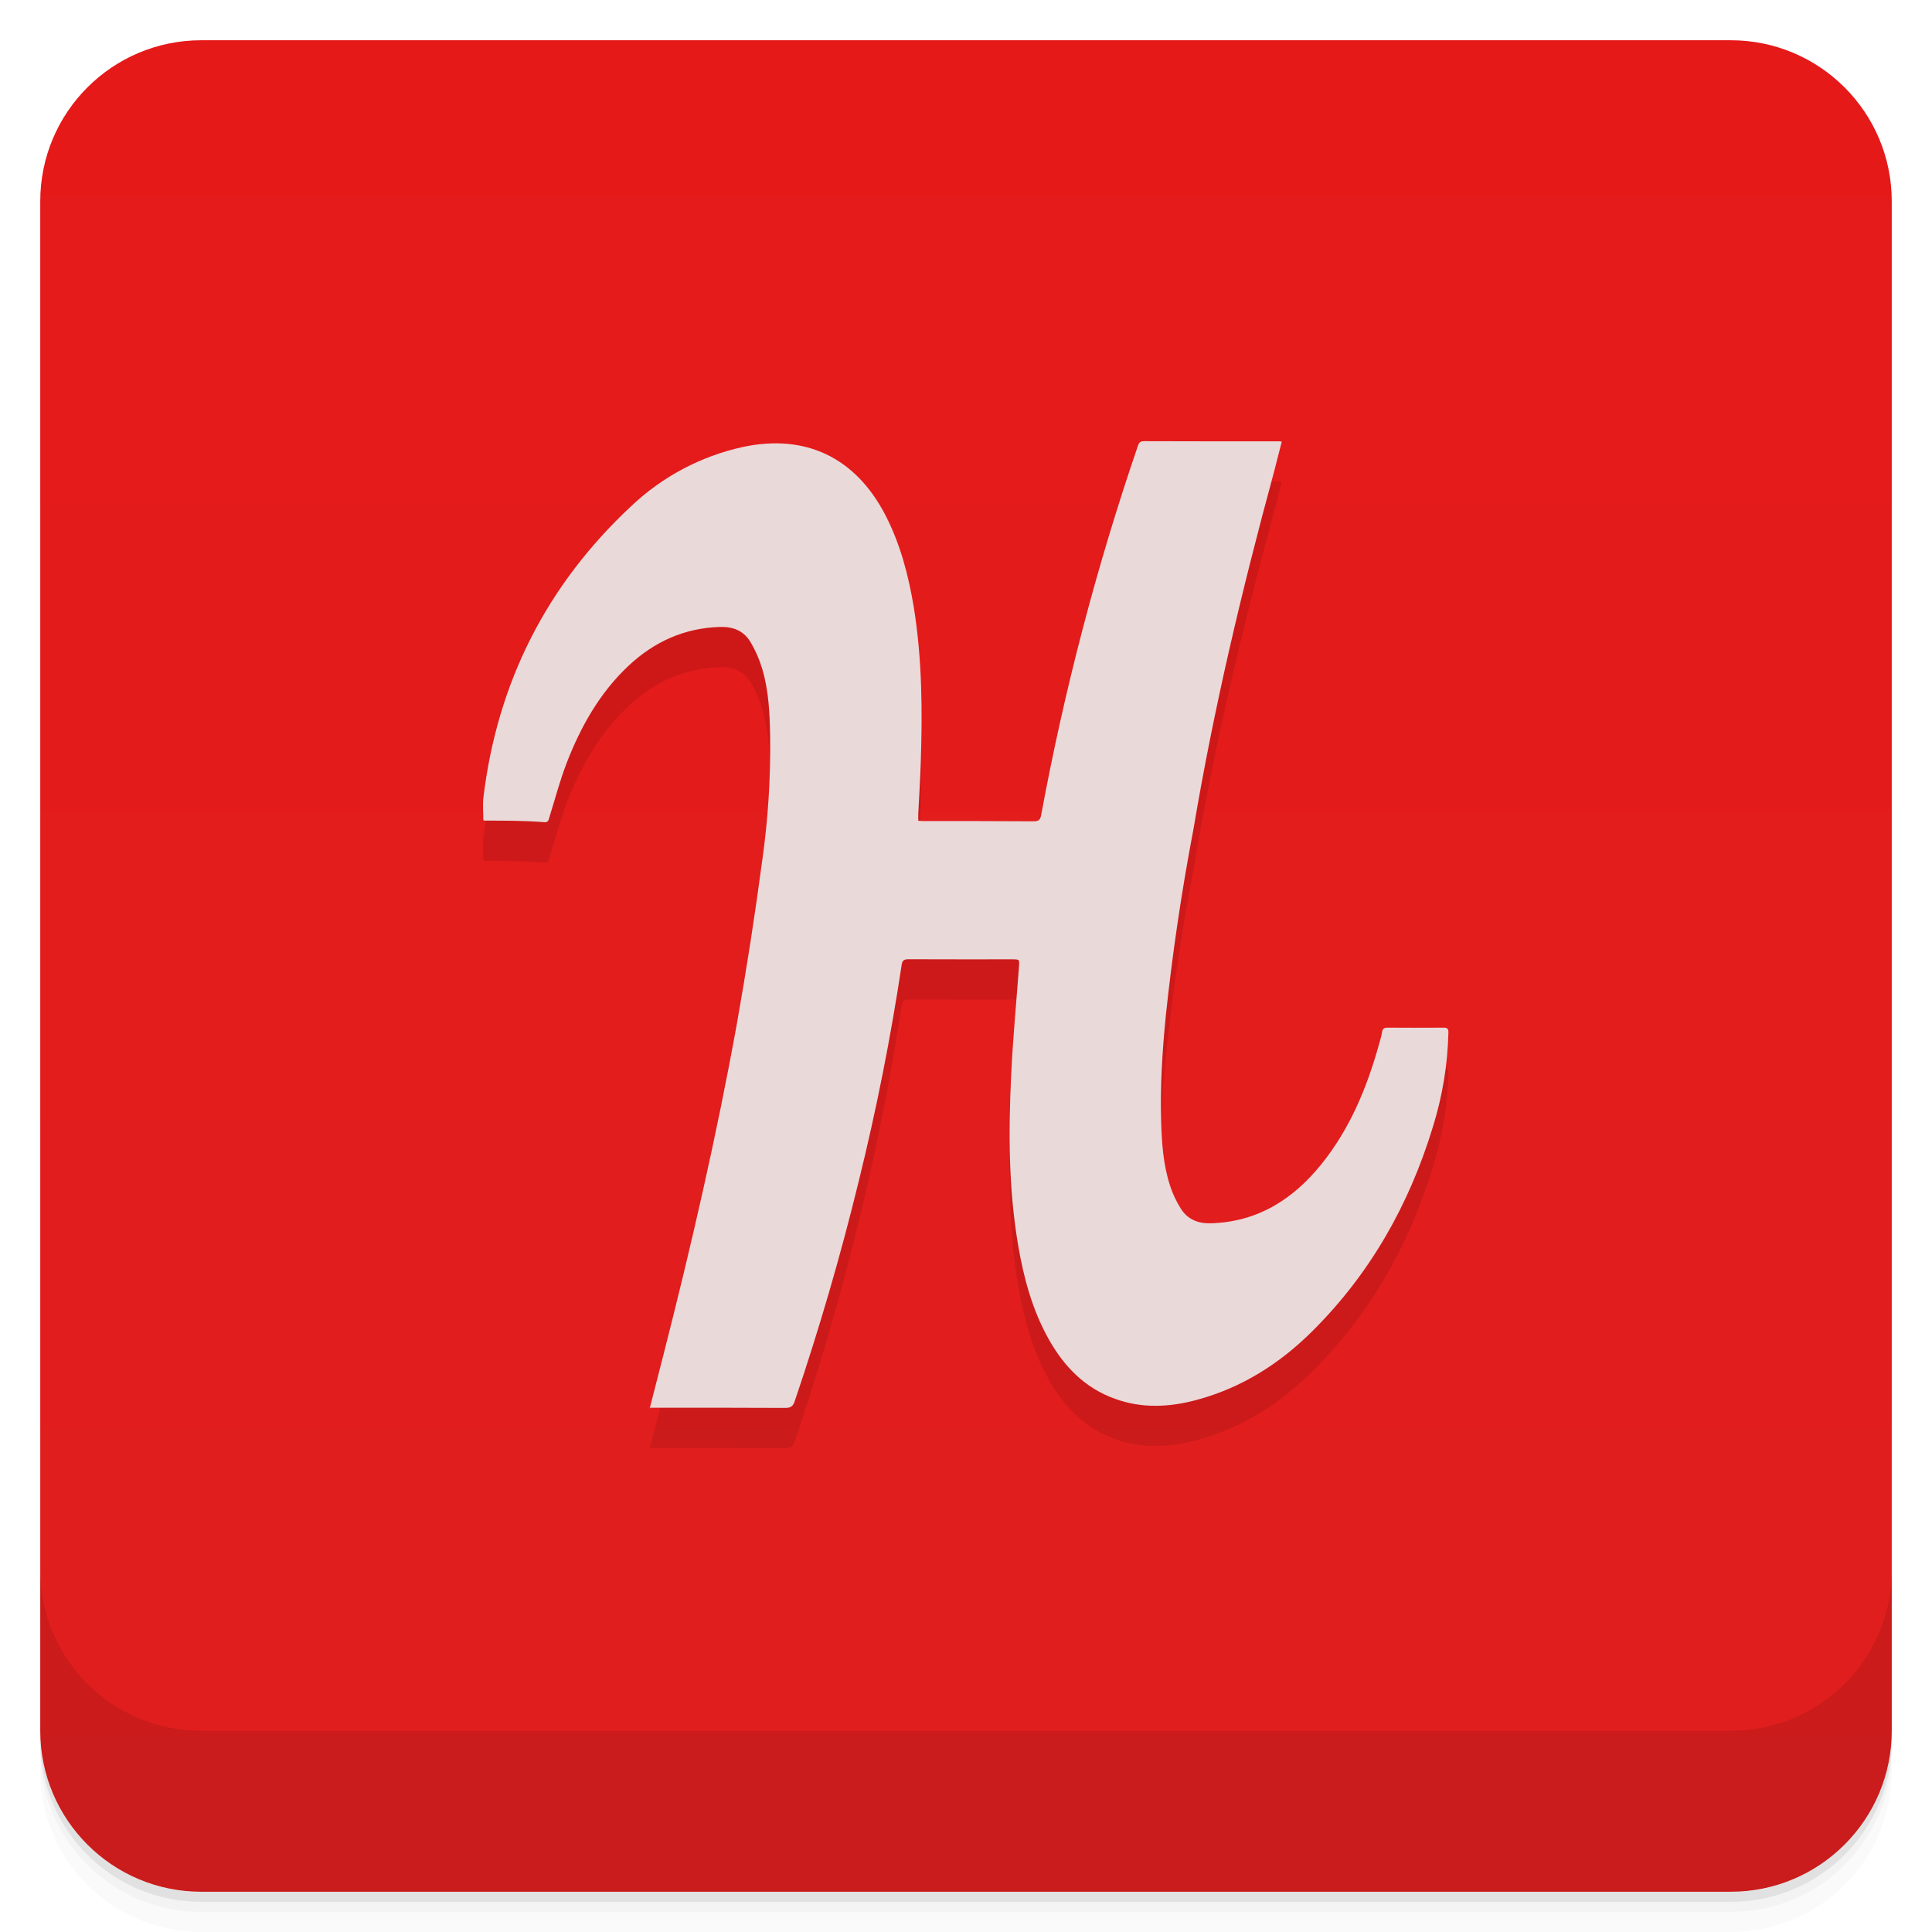
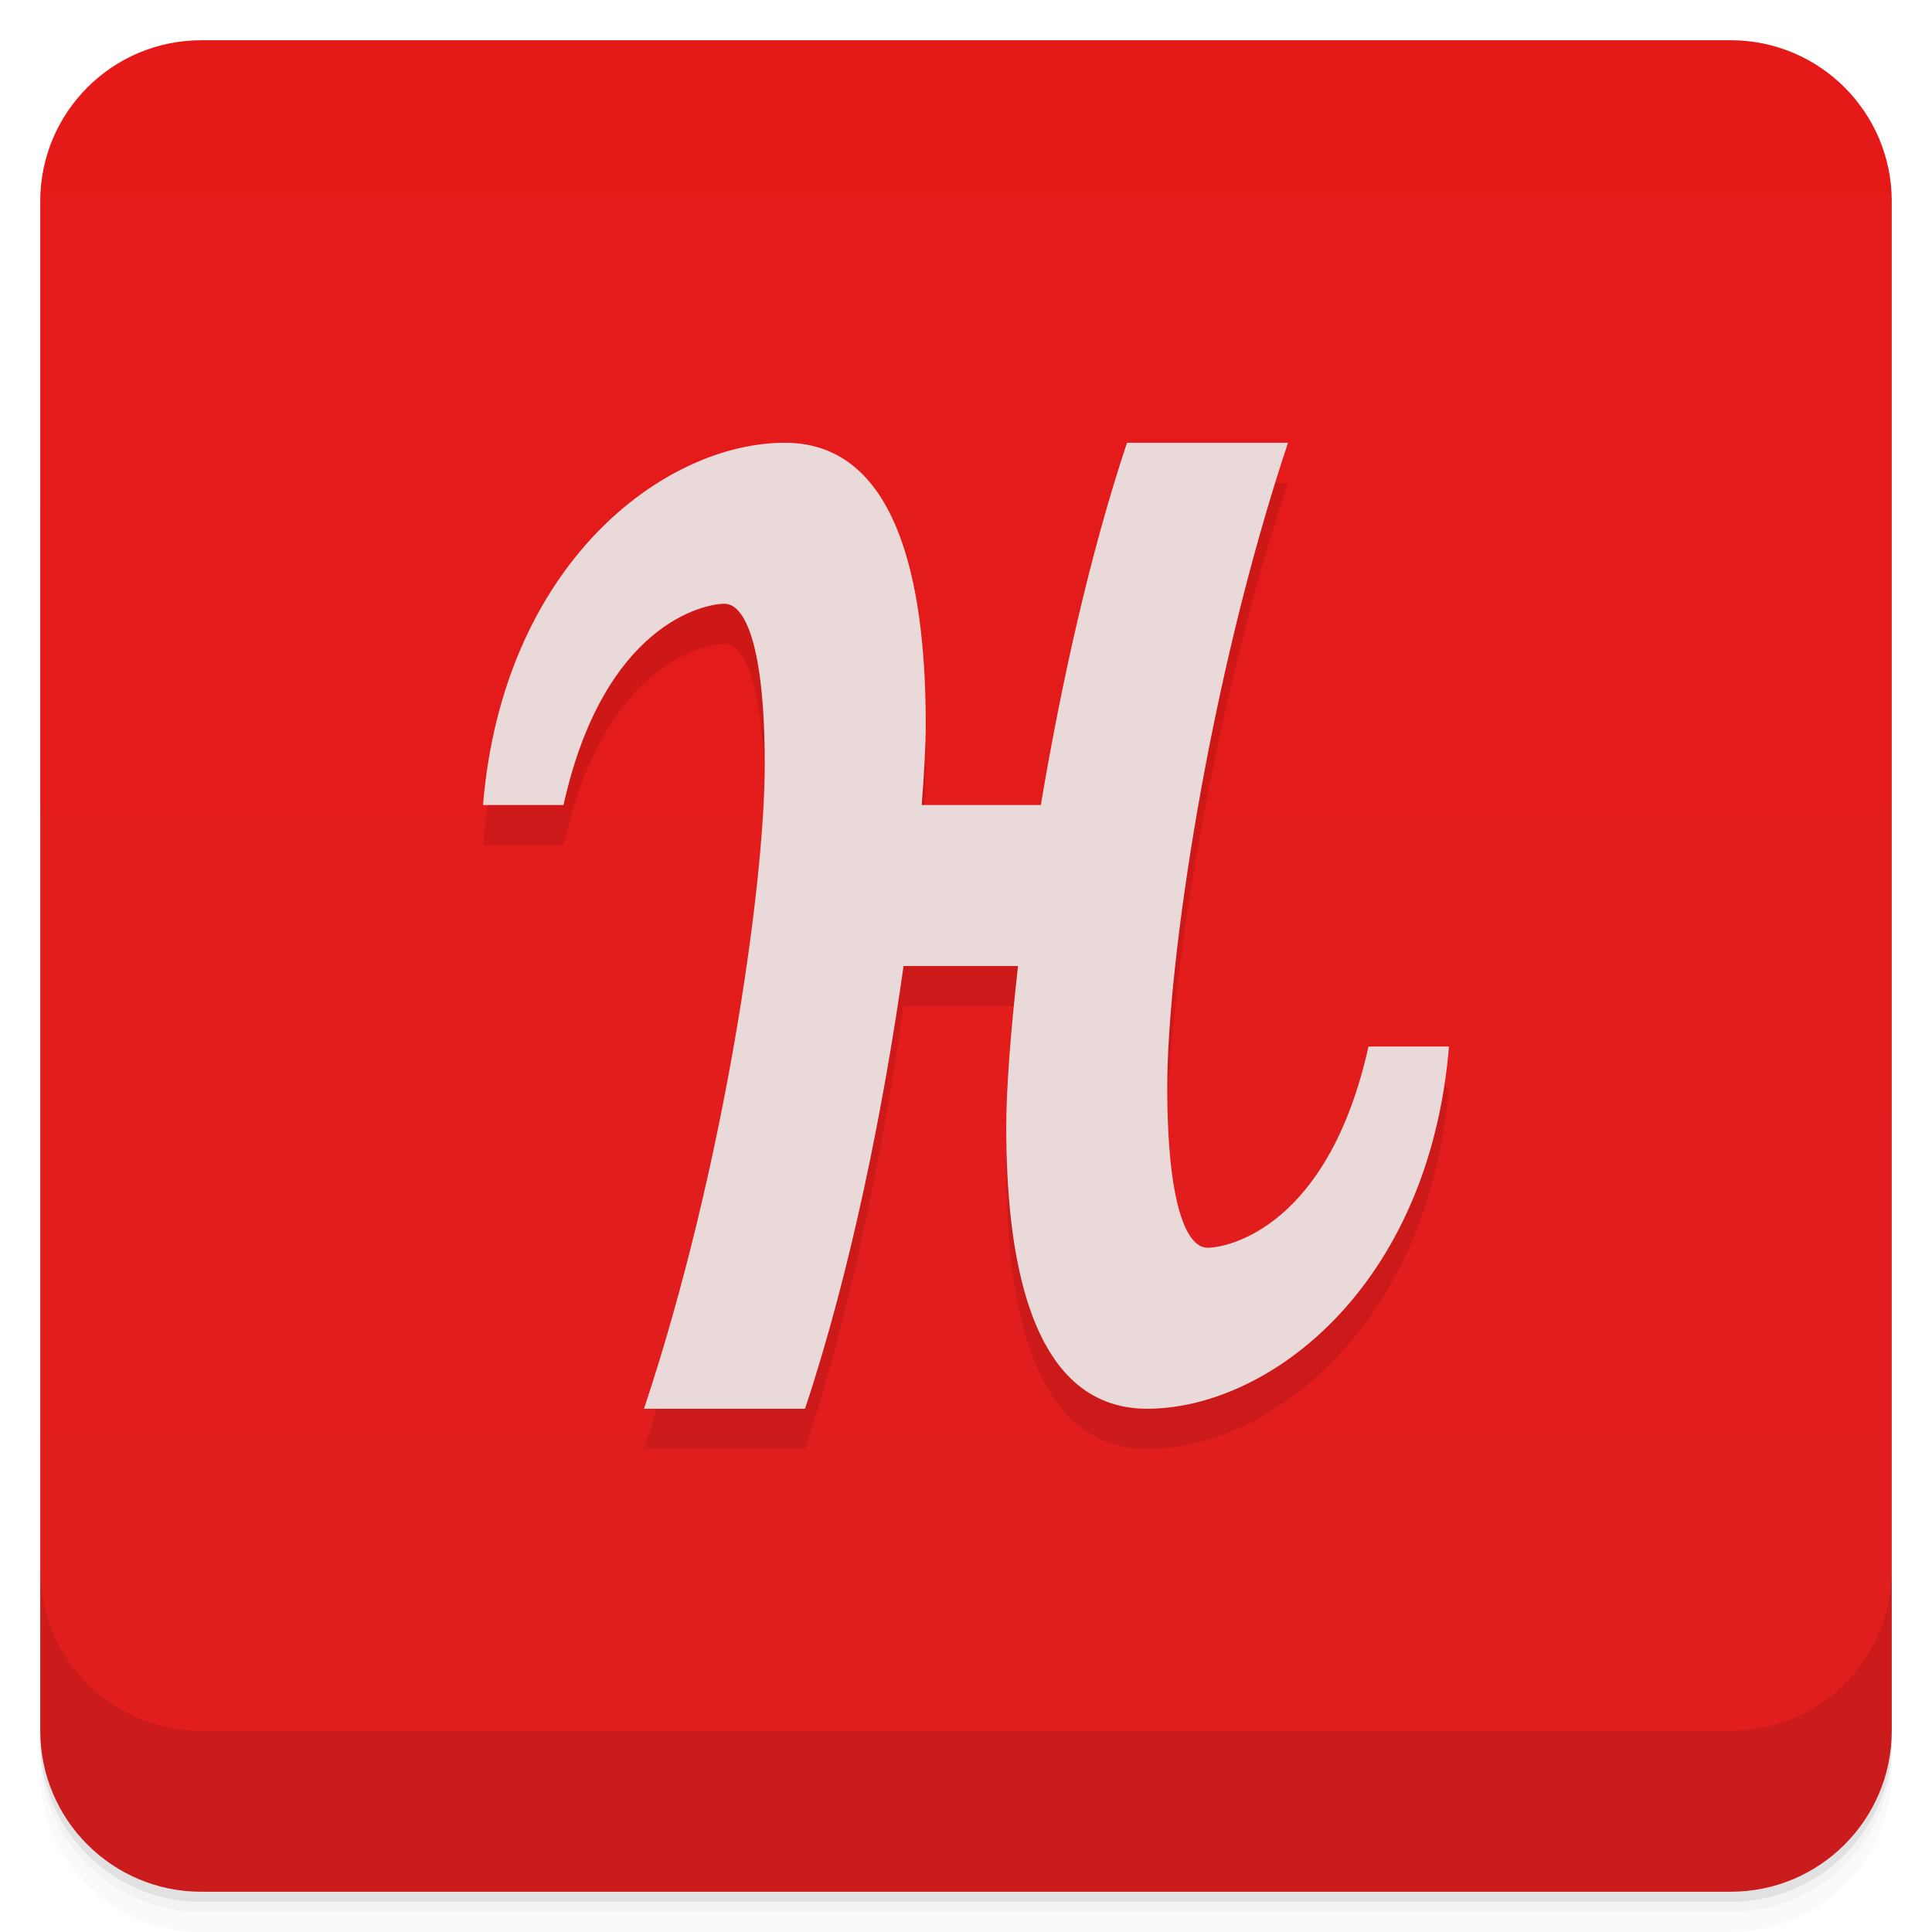
<svg xmlns="http://www.w3.org/2000/svg" version="1.1" viewBox="0 0 48 48">
  <defs>
    <linearGradient id="bg" x2="0" y1="1" y2="47" gradientUnits="userSpaceOnUse">
      <stop style="stop-color:#e61919" offset="0" />
      <stop style="stop-color:#e01f1f" offset="1" />
    </linearGradient>
  </defs>
  <path d="m1 43v0.25c0 2.216 1.784 4 4 4h38c2.216 0 4-1.784 4-4v-0.25c0 2.216-1.784 4-4 4h-38c-2.216 0-4-1.784-4-4zm0 0.5v0.5c0 2.216 1.784 4 4 4h38c2.216 0 4-1.784 4-4v-0.5c0 2.216-1.784 4-4 4h-38c-2.216 0-4-1.784-4-4z" style="opacity:.02" />
  <path d="m1 43.25v0.25c0 2.216 1.784 4 4 4h38c2.216 0 4-1.784 4-4v-0.25c0 2.216-1.784 4-4 4h-38c-2.216 0-4-1.784-4-4z" style="opacity:.05" />
  <path d="m1 43v0.25c0 2.216 1.784 4 4 4h38c2.216 0 4-1.784 4-4v-0.25c0 2.216-1.784 4-4 4h-38c-2.216 0-4-1.784-4-4z" style="opacity:.1" />
  <rect x="1" y="1" width="46" height="46" rx="4" style="fill:url(#bg)" />
-   <path d="m16.14 36c.12-.463.23-.9.343-1.34.692-2.71 1.32-5.44 1.82-8.2a95.3 95.3 0 0 0 .633 -4.07 20 20 0 0 0 .198 -3.1c-.01-.557-.034-1.12-.193-1.66a3.02 3.02 0 0 0 -.3 -.686c-.165-.273-.43-.378-.75-.368-.883.026-1.63.363-2.27.96-.727.68-1.2 1.53-1.55 2.44-.166.435-.284.887-.422 1.33-.02.066-.026.123-.115.122-.50-.04-.995-.04-1.49-.04-.013 0-.024-.008-.036-.01 0-.193-.02-.385.003-.572.346-2.85 1.57-5.27 3.67-7.23a5.85 5.85 0 0 1 2.77 -1.47c1.56-.336 2.8.26 3.54 1.68.375.72.578 1.5.71 2.29.21 1.29.218 2.59.175 3.88-.014.42-.04.84-.062 1.26-.002.054 0 .108 0 .176.057.003.105.008.154.008.905 0 1.81-.002 2.72.005.124 0 .16-.047.18-.16a64.7 64.7 0 0 1 2.4 -9.16c.024-.074.05-.124.147-.124 1.12.004 2.24.004 3.36.004.017 0 .035.004.07.008l-.193.753c-.8 2.94-1.5 5.89-2 8.87a56.1 56.1 0 0 0 -.69 4.66c-.086.875-.14 1.75-.113 2.63.016.53.054 1.06.22 1.57.064.202.16.4.273.58.167.26.426.366.74.356 1.16-.033 2.04-.59 2.75-1.47.707-.88 1.13-1.9 1.43-2.98.028-.1.06-.202.076-.306.014-.082.054-.104.13-.104.467.002.933.004 1.4 0 .102-.002.12.043.117.13a8.52 8.52 0 0 1 -.39 2.35c-.59 1.93-1.56 3.64-2.99 5.06-.813.81-1.76 1.41-2.88 1.71-.677.183-1.36.212-2.02-.028-.76-.27-1.28-.816-1.66-1.5-.402-.725-.613-1.51-.75-2.32-.24-1.41-.24-2.82-.172-4.24.042-.89.127-1.78.193-2.67.014-.19.016-.19-.174-.19-.855 0-1.71.002-2.57-.002-.104 0-.153.024-.17.137a59 59 0 0 1 -1.07 5.39 64.8 64.8 0 0 1 -1.59 5.46c-.044.127-.104.16-.233.16-1.06-.006-2.13-.004-3.2-.004h-.17z" style="opacity:.1" />
-   <path d="m16.14 35c.12-.463.23-.9.343-1.34.692-2.71 1.32-5.44 1.82-8.2a95.3 95.3 0 0 0 .633 -4.07 20 20 0 0 0 .198 -3.1c-.01-.557-.034-1.12-.193-1.66a3.02 3.02 0 0 0 -.3 -.686c-.165-.273-.43-.378-.75-.368-.883.026-1.63.363-2.27.96-.727.68-1.2 1.53-1.55 2.44-.166.435-.284.887-.422 1.33-.02.066-.026.123-.115.122-.50-.04-.995-.04-1.49-.04-.013 0-.024-.008-.036-.01 0-.193-.02-.385.003-.572.346-2.85 1.57-5.27 3.67-7.23a5.85 5.85 0 0 1 2.77 -1.47c1.56-.336 2.8.26 3.54 1.68.375.72.578 1.5.71 2.29.21 1.29.218 2.59.175 3.88-.014.42-.04.84-.062 1.26-.002.054 0 .108 0 .176.057.003.105.008.154.008.905 0 1.81-.002 2.72.005.124 0 .16-.047.18-.16a64.7 64.7 0 0 1 2.4 -9.16c.024-.074.05-.124.147-.124 1.12.004 2.24.004 3.36.004.017 0 .035.004.07.008l-.193.753c-.8 2.94-1.5 5.89-2 8.87a56.1 56.1 0 0 0 -.69 4.66c-.086.875-.14 1.75-.113 2.63.016.53.054 1.06.22 1.57.064.202.16.4.273.58.167.26.426.366.74.356 1.16-.033 2.04-.59 2.75-1.47.707-.88 1.13-1.9 1.43-2.98.028-.1.06-.202.076-.306.014-.082.054-.104.13-.104.467.002.933.004 1.4 0 .102-.002.12.043.117.13a8.52 8.52 0 0 1 -.39 2.35c-.59 1.93-1.56 3.64-2.99 5.06-.813.81-1.76 1.41-2.88 1.71-.677.183-1.36.212-2.02-.028-.76-.27-1.28-.816-1.66-1.5-.402-.725-.613-1.51-.75-2.32-.24-1.41-.24-2.82-.172-4.24.042-.89.127-1.78.193-2.67.014-.19.016-.19-.174-.19-.855 0-1.71.002-2.57-.002-.104 0-.153.024-.17.137a59 59 0 0 1 -1.07 5.39 64.8 64.8 0 0 1 -1.59 5.46c-.044.127-.104.16-.233.16-1.06-.006-2.13-.004-3.2-.004h-.17z" style="fill:#ead9d9" />
+   <path d="m19.5 12c-3 0-7 3-7.5 9h2c1-4.5 3.5-5 4-5s1 1 1 4-1 10-3 16h4c1.152-3.456 1.961-7.554 2.449-11h2.844c-.188 1.658-.293 3.08-.293 4 0 3 0.5 7 3.5 7s7-3 7.5-9h-2c-1 4.5-3.5 5-4 5s-1-1-1-4 1-10 3-16h-4c-.935 2.805-1.643 6.036-2.141 9h-2.959c.059-.777.1-1.483.1-2 0-3-0.5-7-3.5-7z" style="opacity:.1" />
+   <path d="m19.5 11c-3 0-7 3-7.5 9h2c1-4.5 3.5-5 4-5s1 1 1 4-1 10-3 16h4c1.152-3.456 1.961-7.554 2.449-11h2.844c-.188 1.658-.293 3.08-.293 4 0 3 0.5 7 3.5 7s7-3 7.5-9h-2c-1 4.5-3.5 5-4 5s-1-1-1-4 1-10 3-16h-4c-.935 2.805-1.643 6.036-2.141 9h-2.959c.059-.777.1-1.483.1-2 0-3-0.5-7-3.5-7z" style="fill:#ead9d9" />
  <path d="m1 39v4c0 2.216 1.784 4 4 4h38c2.216 0 4-1.784 4-4v-4c0 2.216-1.784 4-4 4h-38c-2.216 0-4-1.784-4-4z" style="opacity:.1" />
</svg>
